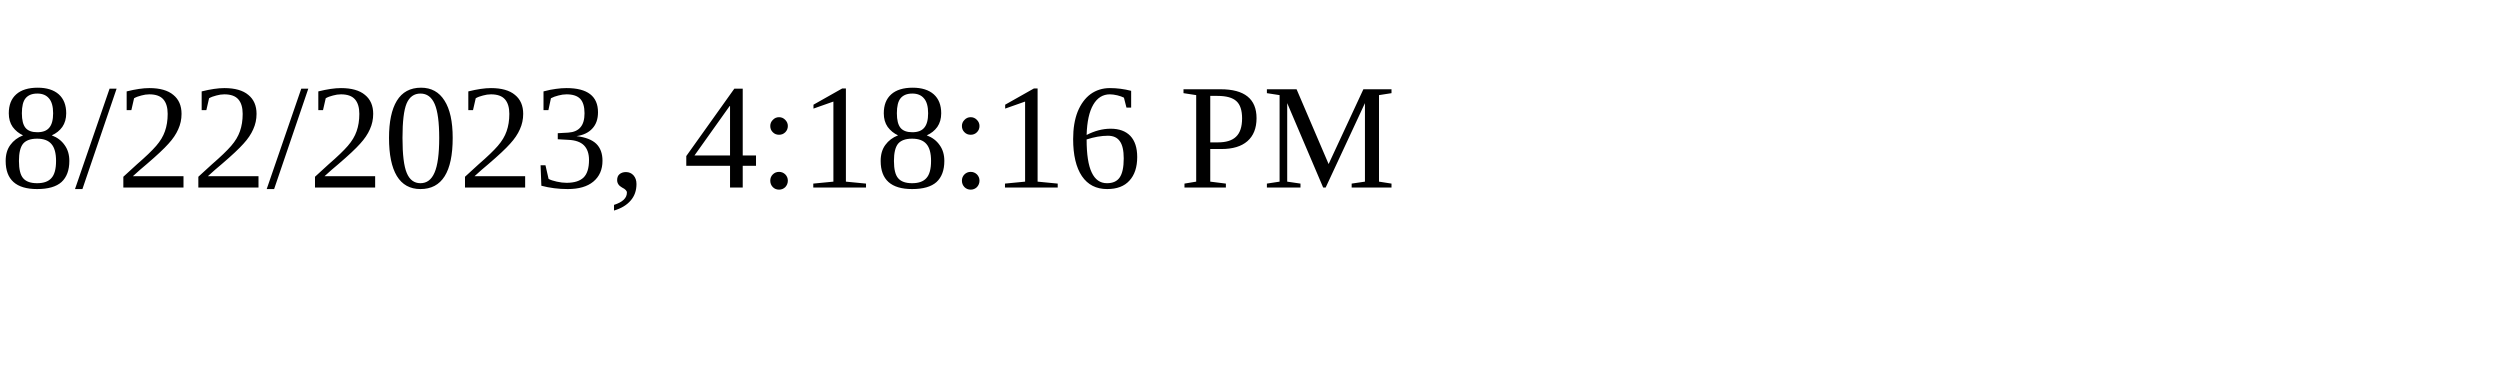
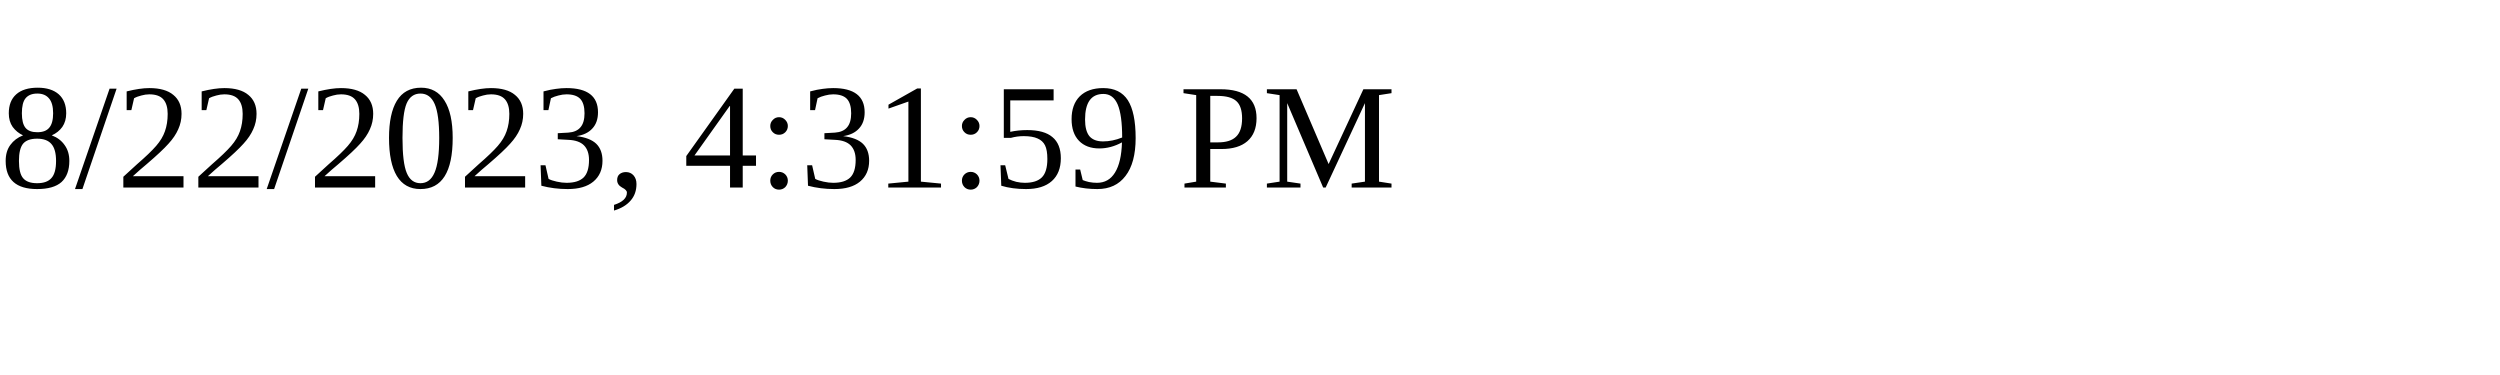
<svg xmlns="http://www.w3.org/2000/svg" height="30" width="200">
-   <text x="0" y="15">8/22/2023, 4:18:16 PM</text>
+   <text x="0" y="15">8/22/2023, 4:31:59 PM</text>
</svg>
